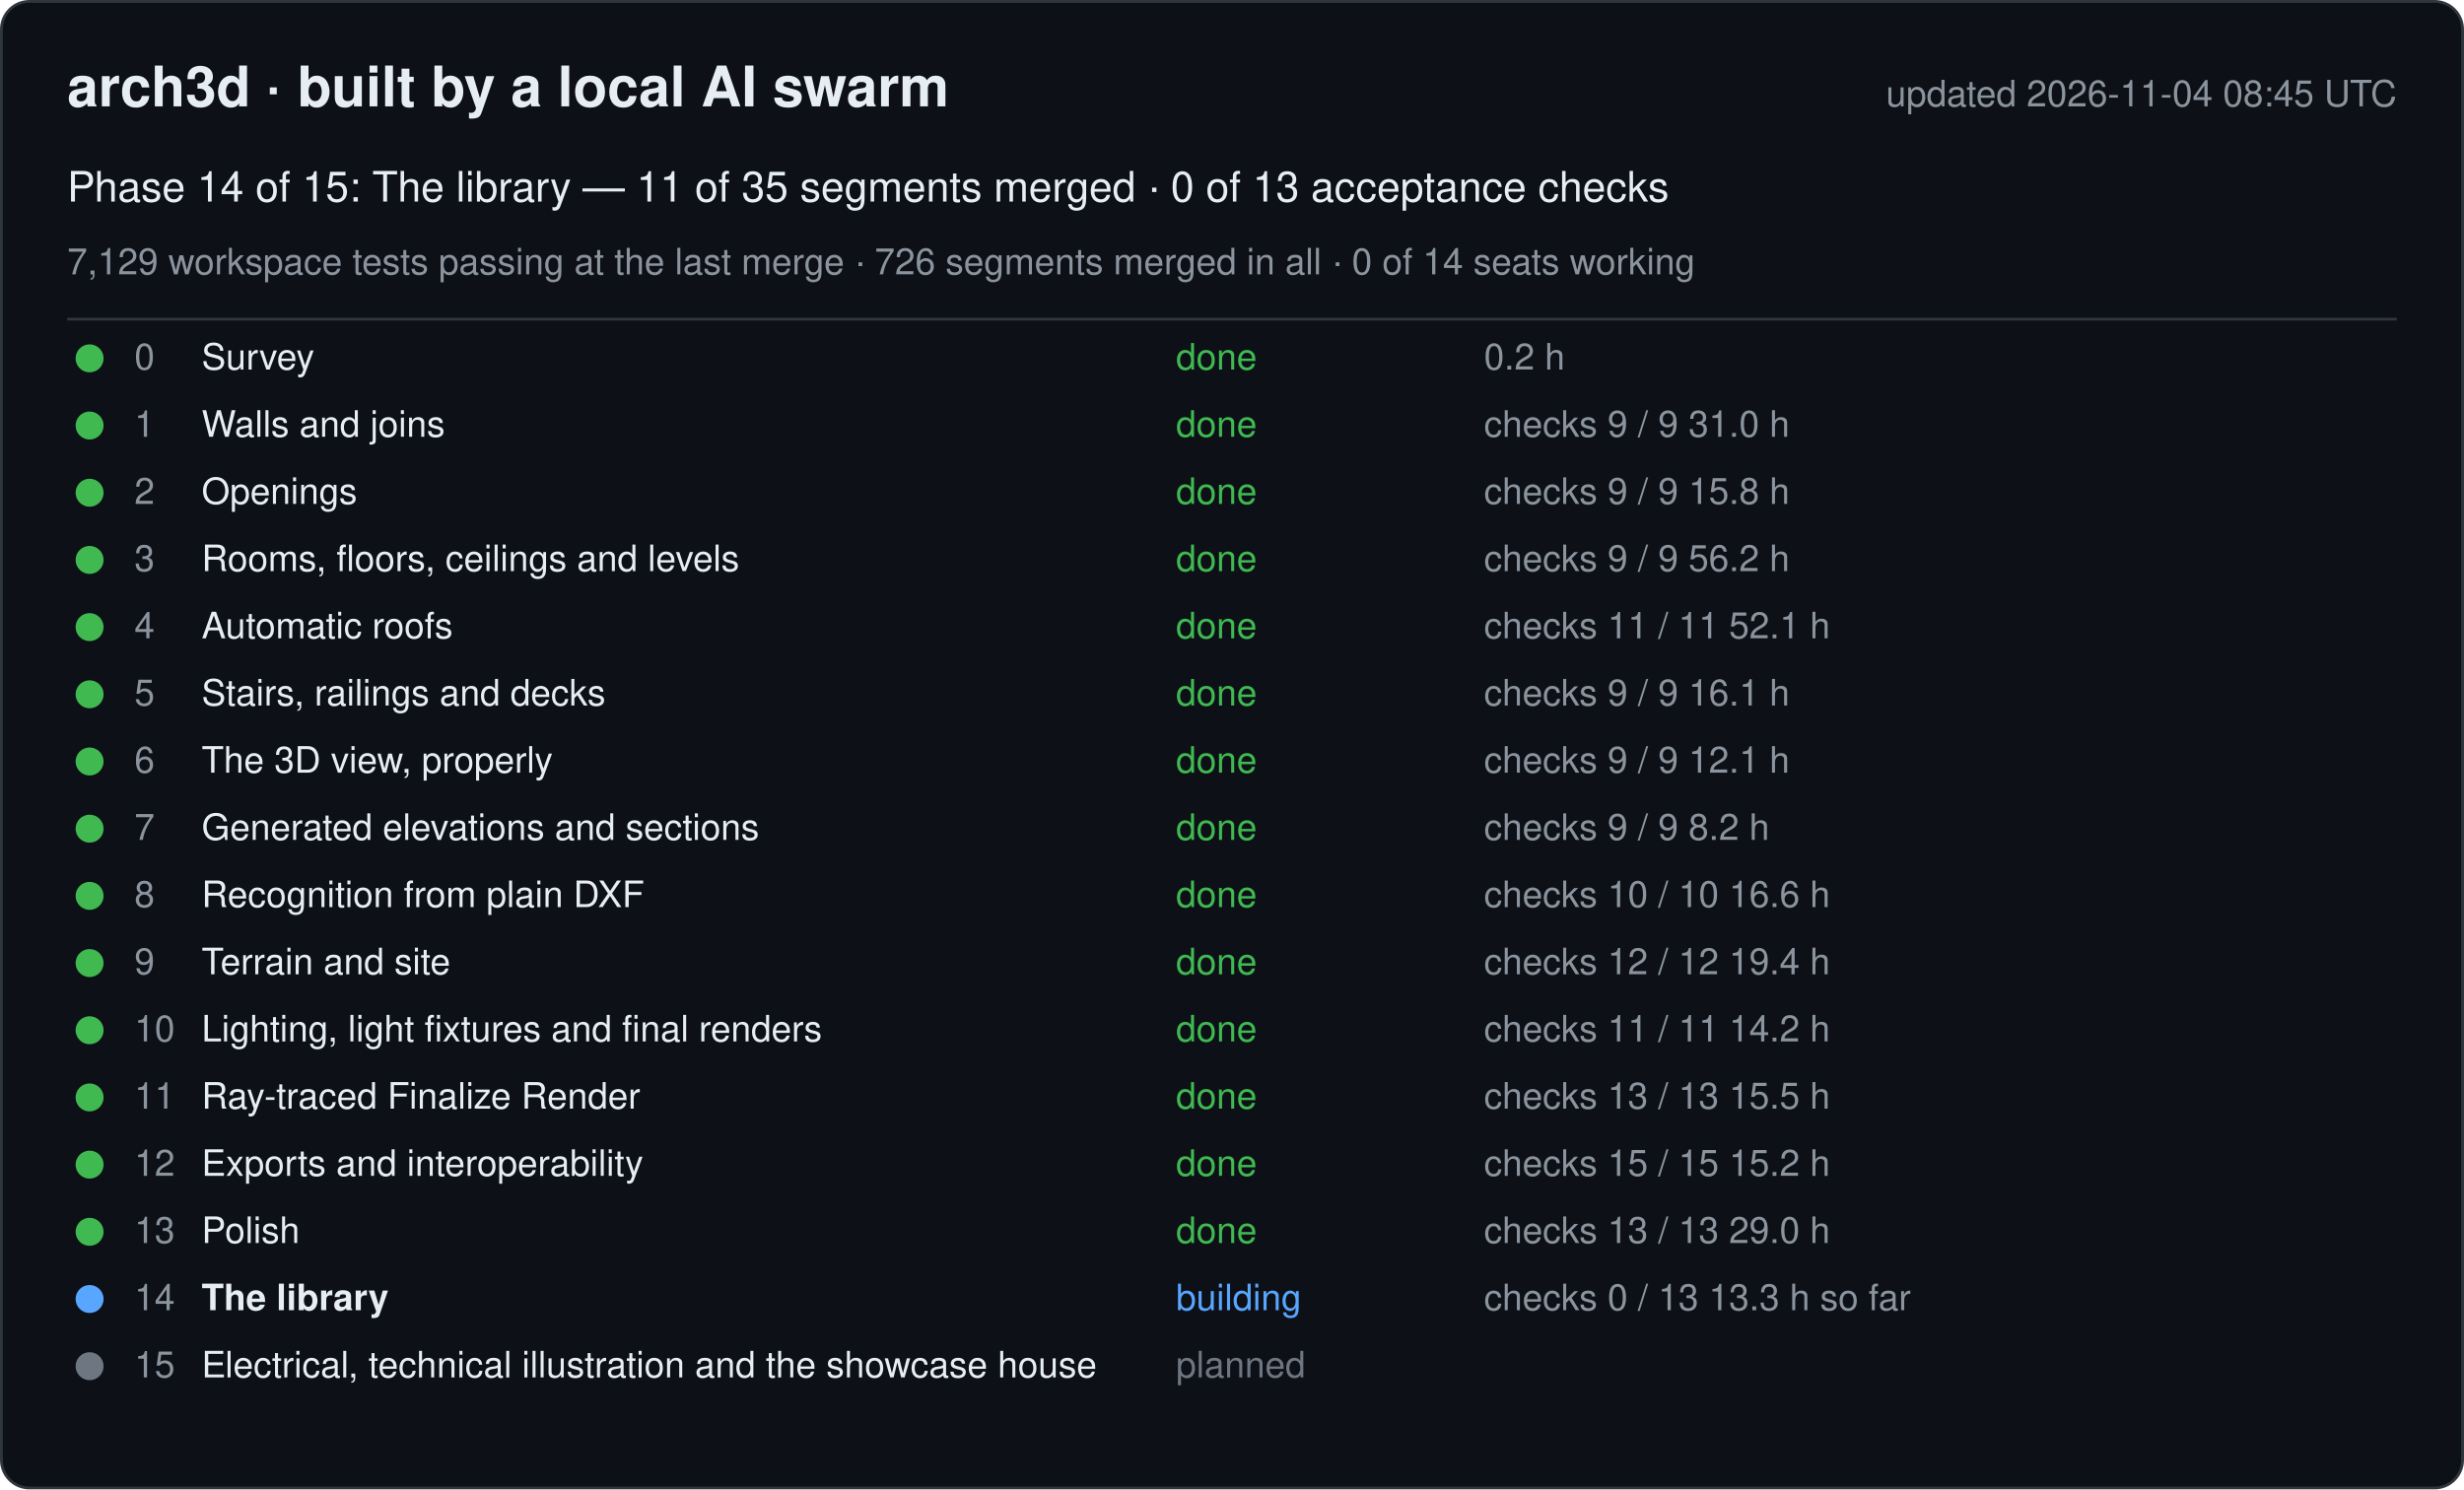
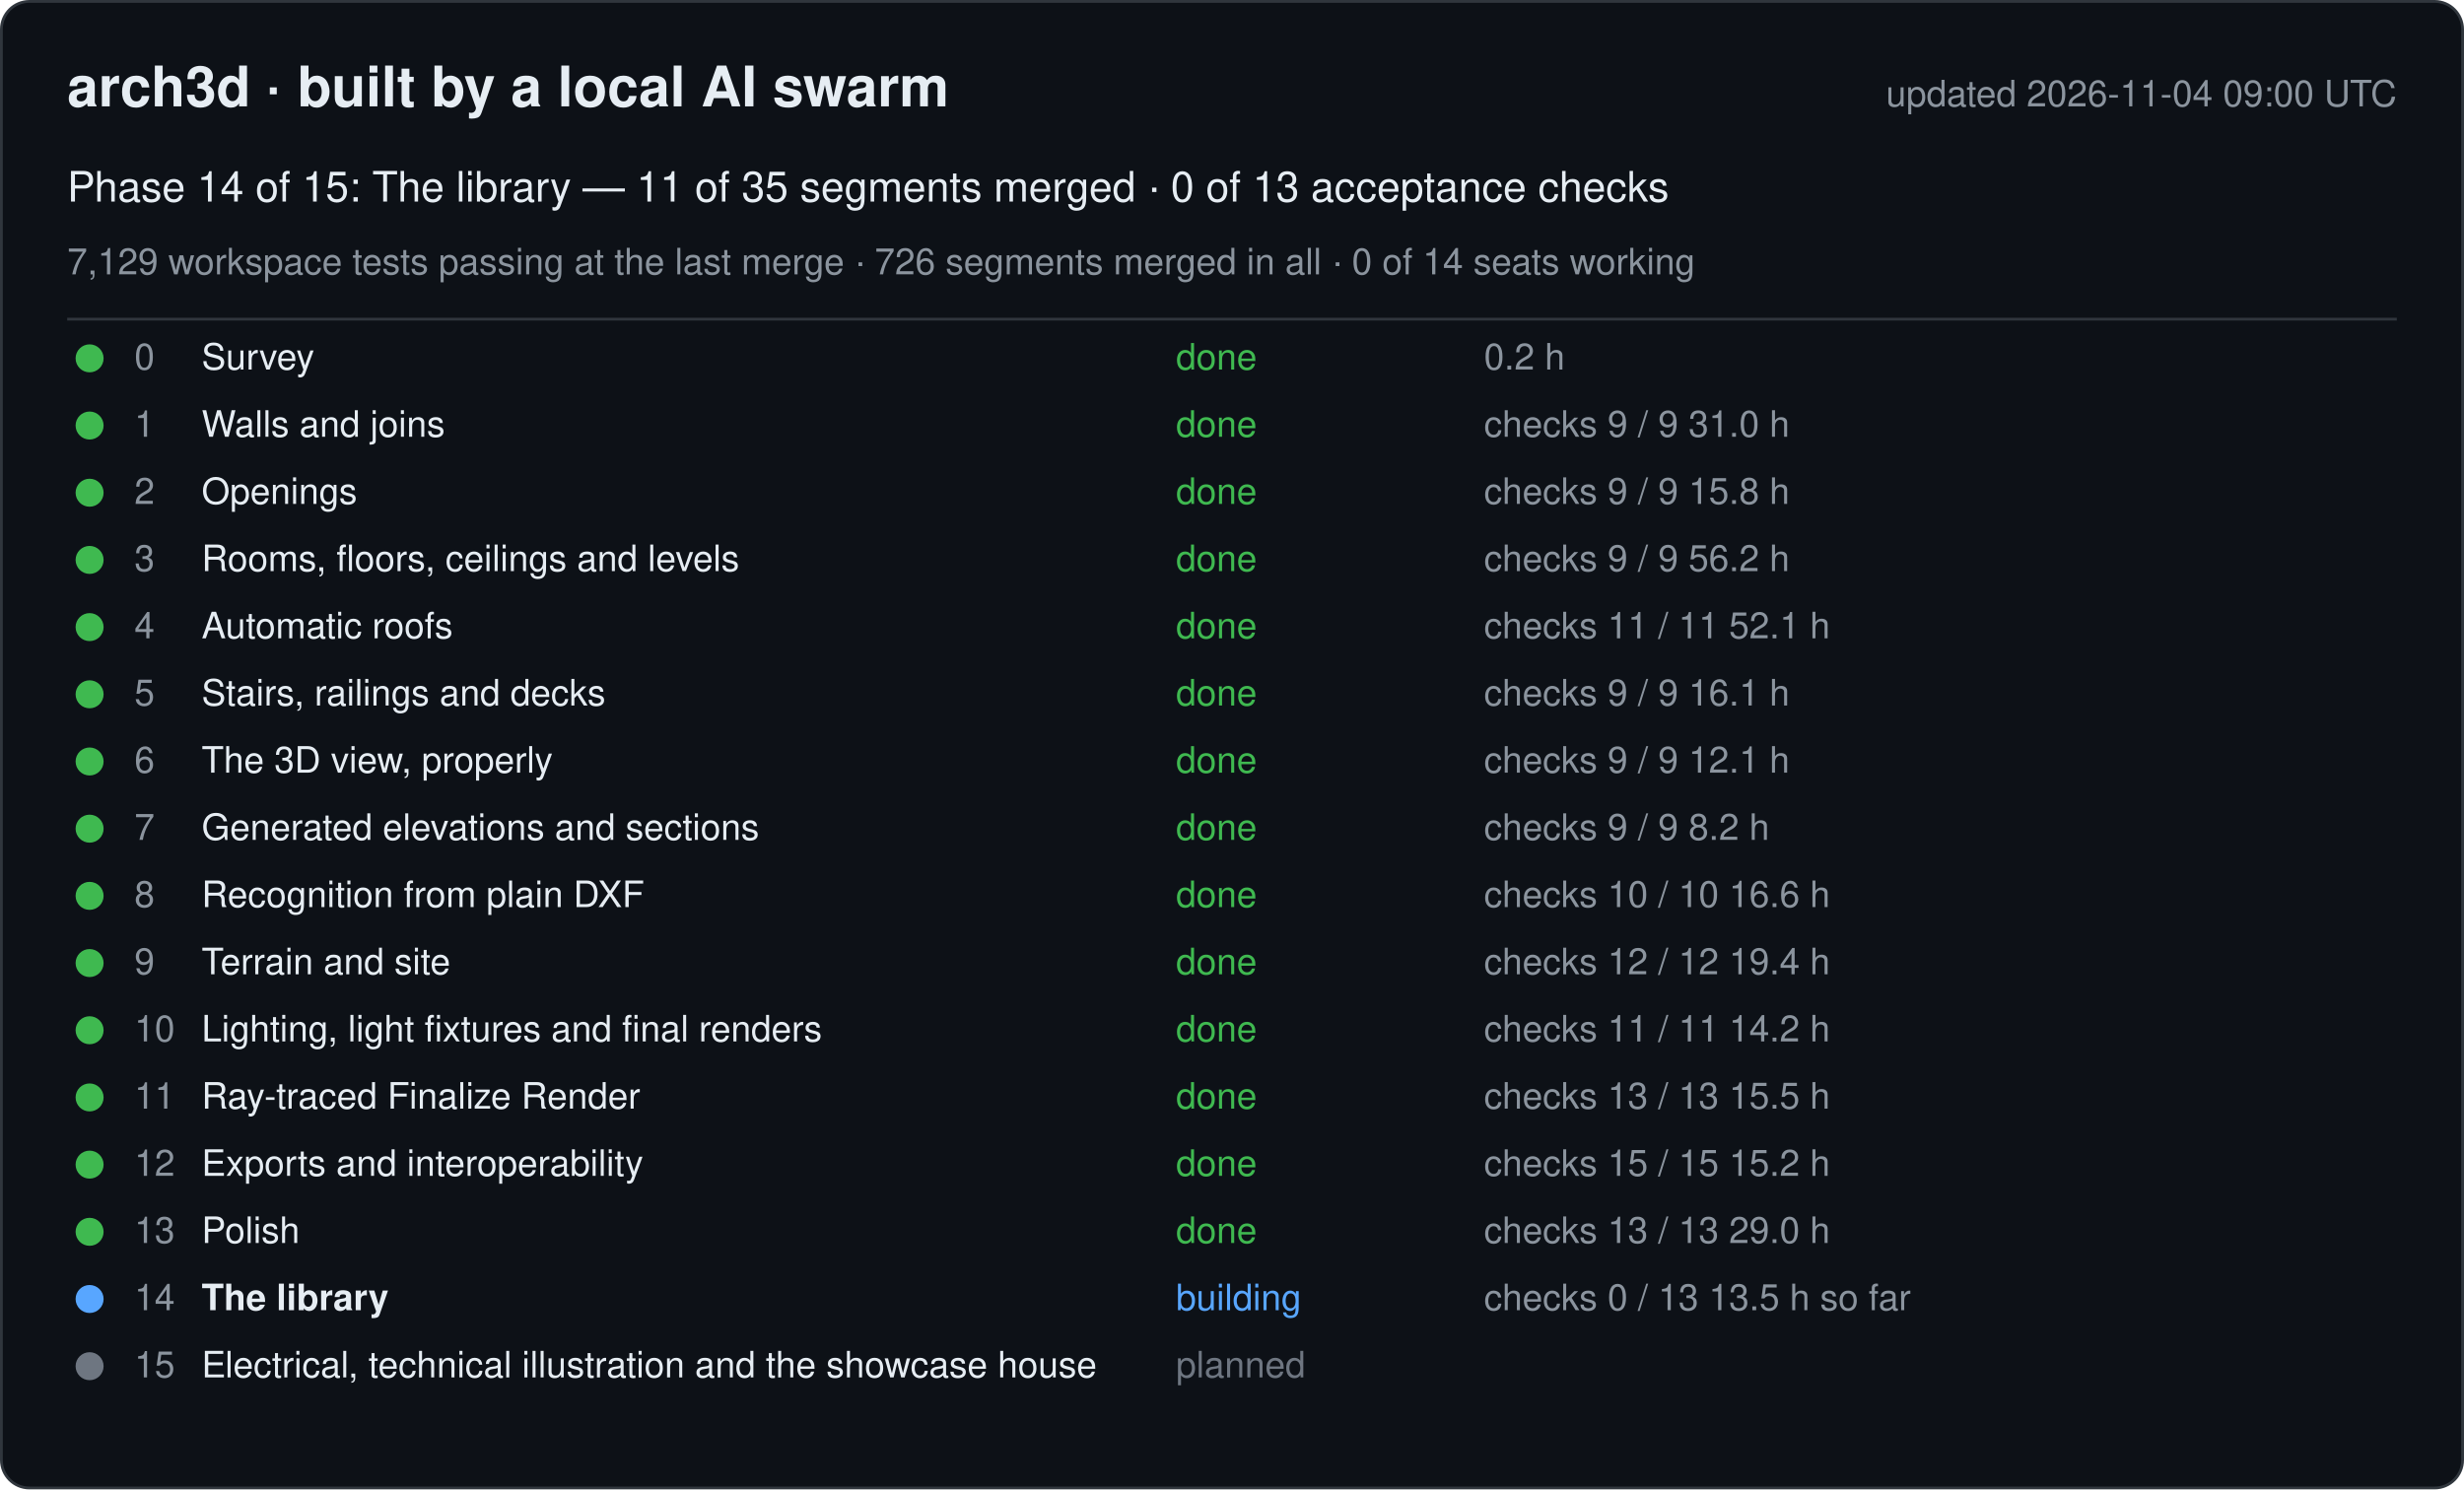
<svg xmlns="http://www.w3.org/2000/svg" width="880" height="532" viewBox="0 0 880 532" font-family="-apple-system, Segoe UI, Helvetica, Arial, sans-serif">
  <rect x="0.5" y="0.5" width="879" height="531" rx="10" fill="#0d1117" stroke="#30363d" />
  <text x="24" y="38" font-size="20" font-weight="600" fill="#e6edf3">arch3d · built by a local AI swarm</text>
-   <text x="856" y="38" font-size="13" fill="#8b949e" text-anchor="end">updated 2026-11-04 08:45 UTC</text>
+   <text x="856" y="38" font-size="13" fill="#8b949e" text-anchor="end">updated 2026-11-04 09:00 UTC</text>
  <text x="24" y="72" font-size="15" fill="#e6edf3">Phase 14 of 15: The library — 11 of 35 segments merged · 0 of 13 acceptance checks</text>
  <text x="24" y="98" font-size="13" fill="#8b949e">7,129 workspace tests passing at the last merge · 726 segments merged in all · 0 of 14 seats working</text>
  <line x1="24" y1="114" x2="856" y2="114" stroke="#30363d" />
  <g data-phase="0">
    <circle cx="32" cy="128" r="5" fill="#3fb950" />
    <text x="48" y="132" font-size="13" fill="#8b949e">0</text>
    <text x="72" y="132" font-size="13" fill="#e6edf3">Survey</text>
    <text x="420" y="132" font-size="13" fill="#3fb950">done</text>
    <text x="530" y="132" font-size="13" fill="#8b949e">0.2 h</text>
  </g>
  <g data-phase="1">
    <circle cx="32" cy="152" r="5" fill="#3fb950" />
    <text x="48" y="156" font-size="13" fill="#8b949e">1</text>
    <text x="72" y="156" font-size="13" fill="#e6edf3">Walls and joins</text>
    <text x="420" y="156" font-size="13" fill="#3fb950">done</text>
    <text x="530" y="156" font-size="13" fill="#8b949e">checks 9 / 9   31.0 h</text>
  </g>
  <g data-phase="2">
    <circle cx="32" cy="176" r="5" fill="#3fb950" />
    <text x="48" y="180" font-size="13" fill="#8b949e">2</text>
    <text x="72" y="180" font-size="13" fill="#e6edf3">Openings</text>
    <text x="420" y="180" font-size="13" fill="#3fb950">done</text>
    <text x="530" y="180" font-size="13" fill="#8b949e">checks 9 / 9   15.8 h</text>
  </g>
  <g data-phase="3">
    <circle cx="32" cy="200" r="5" fill="#3fb950" />
    <text x="48" y="204" font-size="13" fill="#8b949e">3</text>
    <text x="72" y="204" font-size="13" fill="#e6edf3">Rooms, floors, ceilings and levels</text>
    <text x="420" y="204" font-size="13" fill="#3fb950">done</text>
    <text x="530" y="204" font-size="13" fill="#8b949e">checks 9 / 9   56.2 h</text>
  </g>
  <g data-phase="4">
    <circle cx="32" cy="224" r="5" fill="#3fb950" />
    <text x="48" y="228" font-size="13" fill="#8b949e">4</text>
    <text x="72" y="228" font-size="13" fill="#e6edf3">Automatic roofs</text>
    <text x="420" y="228" font-size="13" fill="#3fb950">done</text>
    <text x="530" y="228" font-size="13" fill="#8b949e">checks 11 / 11   52.1 h</text>
  </g>
  <g data-phase="5">
    <circle cx="32" cy="248" r="5" fill="#3fb950" />
    <text x="48" y="252" font-size="13" fill="#8b949e">5</text>
    <text x="72" y="252" font-size="13" fill="#e6edf3">Stairs, railings and decks</text>
    <text x="420" y="252" font-size="13" fill="#3fb950">done</text>
    <text x="530" y="252" font-size="13" fill="#8b949e">checks 9 / 9   16.1 h</text>
  </g>
  <g data-phase="6">
    <circle cx="32" cy="272" r="5" fill="#3fb950" />
    <text x="48" y="276" font-size="13" fill="#8b949e">6</text>
    <text x="72" y="276" font-size="13" fill="#e6edf3">The 3D view, properly</text>
    <text x="420" y="276" font-size="13" fill="#3fb950">done</text>
    <text x="530" y="276" font-size="13" fill="#8b949e">checks 9 / 9   12.1 h</text>
  </g>
  <g data-phase="7">
    <circle cx="32" cy="296" r="5" fill="#3fb950" />
    <text x="48" y="300" font-size="13" fill="#8b949e">7</text>
    <text x="72" y="300" font-size="13" fill="#e6edf3">Generated elevations and sections</text>
    <text x="420" y="300" font-size="13" fill="#3fb950">done</text>
    <text x="530" y="300" font-size="13" fill="#8b949e">checks 9 / 9   8.2 h</text>
  </g>
  <g data-phase="8">
    <circle cx="32" cy="320" r="5" fill="#3fb950" />
    <text x="48" y="324" font-size="13" fill="#8b949e">8</text>
    <text x="72" y="324" font-size="13" fill="#e6edf3">Recognition from plain DXF</text>
    <text x="420" y="324" font-size="13" fill="#3fb950">done</text>
    <text x="530" y="324" font-size="13" fill="#8b949e">checks 10 / 10   16.6 h</text>
  </g>
  <g data-phase="9">
    <circle cx="32" cy="344" r="5" fill="#3fb950" />
    <text x="48" y="348" font-size="13" fill="#8b949e">9</text>
    <text x="72" y="348" font-size="13" fill="#e6edf3">Terrain and site</text>
    <text x="420" y="348" font-size="13" fill="#3fb950">done</text>
    <text x="530" y="348" font-size="13" fill="#8b949e">checks 12 / 12   19.4 h</text>
  </g>
  <g data-phase="10">
    <circle cx="32" cy="368" r="5" fill="#3fb950" />
    <text x="48" y="372" font-size="13" fill="#8b949e">10</text>
    <text x="72" y="372" font-size="13" fill="#e6edf3">Lighting, light fixtures and final renders</text>
    <text x="420" y="372" font-size="13" fill="#3fb950">done</text>
    <text x="530" y="372" font-size="13" fill="#8b949e">checks 11 / 11   14.2 h</text>
  </g>
  <g data-phase="11">
    <circle cx="32" cy="392" r="5" fill="#3fb950" />
    <text x="48" y="396" font-size="13" fill="#8b949e">11</text>
    <text x="72" y="396" font-size="13" fill="#e6edf3">Ray-traced Finalize Render</text>
    <text x="420" y="396" font-size="13" fill="#3fb950">done</text>
    <text x="530" y="396" font-size="13" fill="#8b949e">checks 13 / 13   15.5 h</text>
  </g>
  <g data-phase="12">
    <circle cx="32" cy="416" r="5" fill="#3fb950" />
    <text x="48" y="420" font-size="13" fill="#8b949e">12</text>
    <text x="72" y="420" font-size="13" fill="#e6edf3">Exports and interoperability</text>
    <text x="420" y="420" font-size="13" fill="#3fb950">done</text>
    <text x="530" y="420" font-size="13" fill="#8b949e">checks 15 / 15   15.2 h</text>
  </g>
  <g data-phase="13">
    <circle cx="32" cy="440" r="5" fill="#3fb950" />
    <text x="48" y="444" font-size="13" fill="#8b949e">13</text>
    <text x="72" y="444" font-size="13" fill="#e6edf3">Polish</text>
    <text x="420" y="444" font-size="13" fill="#3fb950">done</text>
    <text x="530" y="444" font-size="13" fill="#8b949e">checks 13 / 13   29.0 h</text>
  </g>
  <g data-phase="14">
    <circle cx="32" cy="464" r="5" fill="#58a6ff" />
    <text x="48" y="468" font-size="13" fill="#8b949e">14</text>
    <text x="72" y="468" font-size="13" fill="#e6edf3" font-weight="600">The library</text>
    <text x="420" y="468" font-size="13" fill="#58a6ff">building</text>
-     <text x="530" y="468" font-size="13" fill="#8b949e">checks 0 / 13   13.3 h so far</text>
+     <text x="530" y="468" font-size="13" fill="#8b949e">checks 0 / 13   13.5 h so far</text>
  </g>
  <g data-phase="15">
    <circle cx="32" cy="488" r="5" fill="#6e7681" />
    <text x="48" y="492" font-size="13" fill="#8b949e">15</text>
    <text x="72" y="492" font-size="13" fill="#e6edf3">Electrical, technical illustration and the showcase house</text>
    <text x="420" y="492" font-size="13" fill="#6e7681">planned</text>
    <text x="530" y="492" font-size="13" fill="#8b949e" />
  </g>
</svg>
